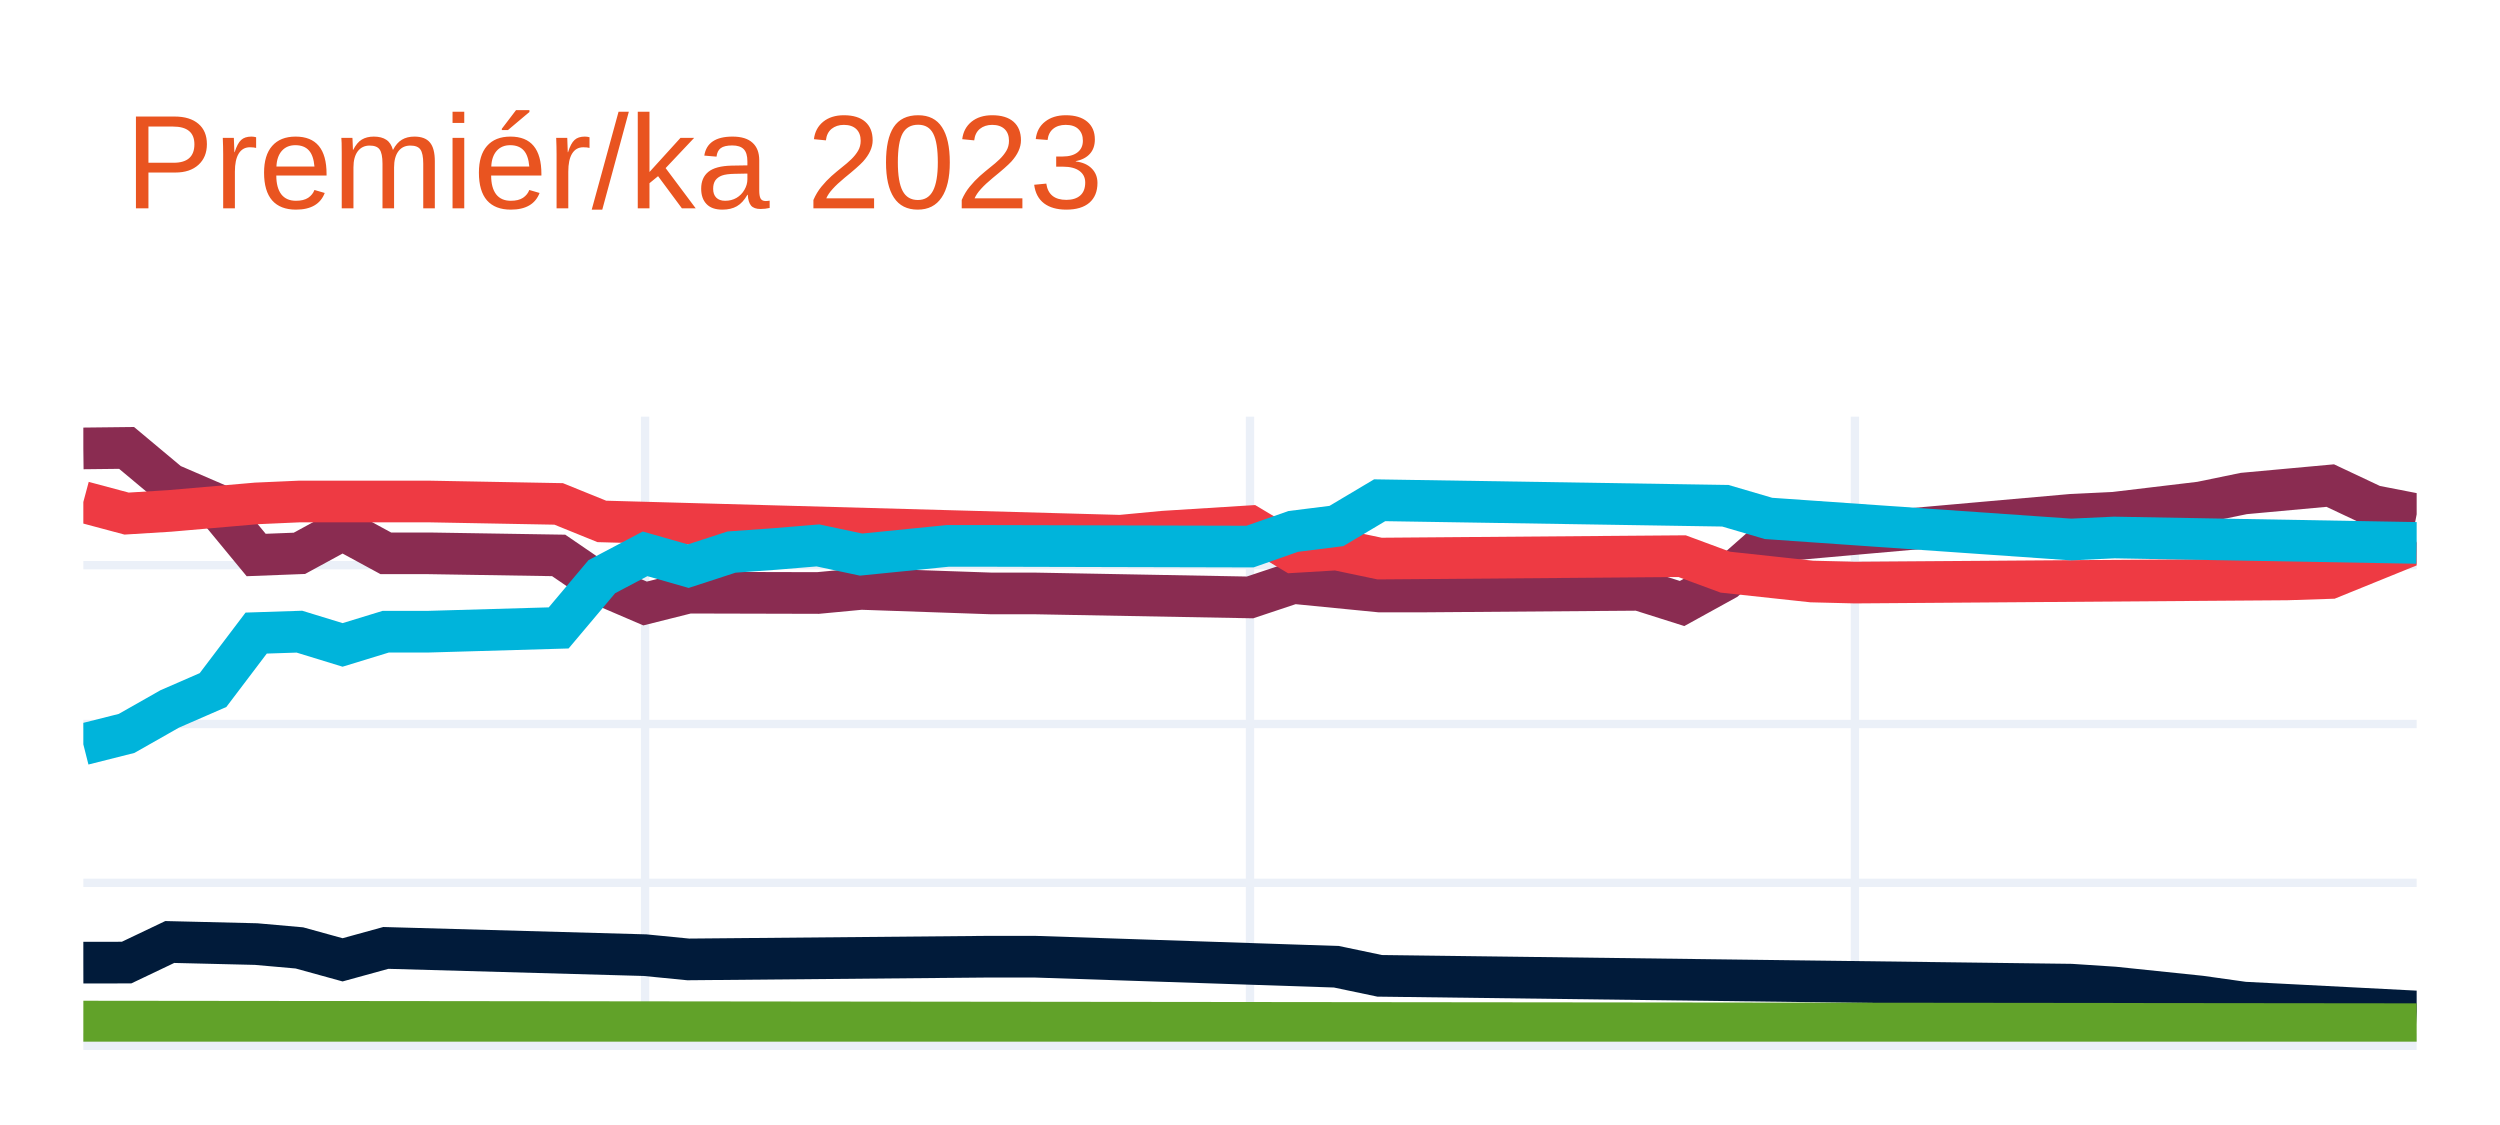
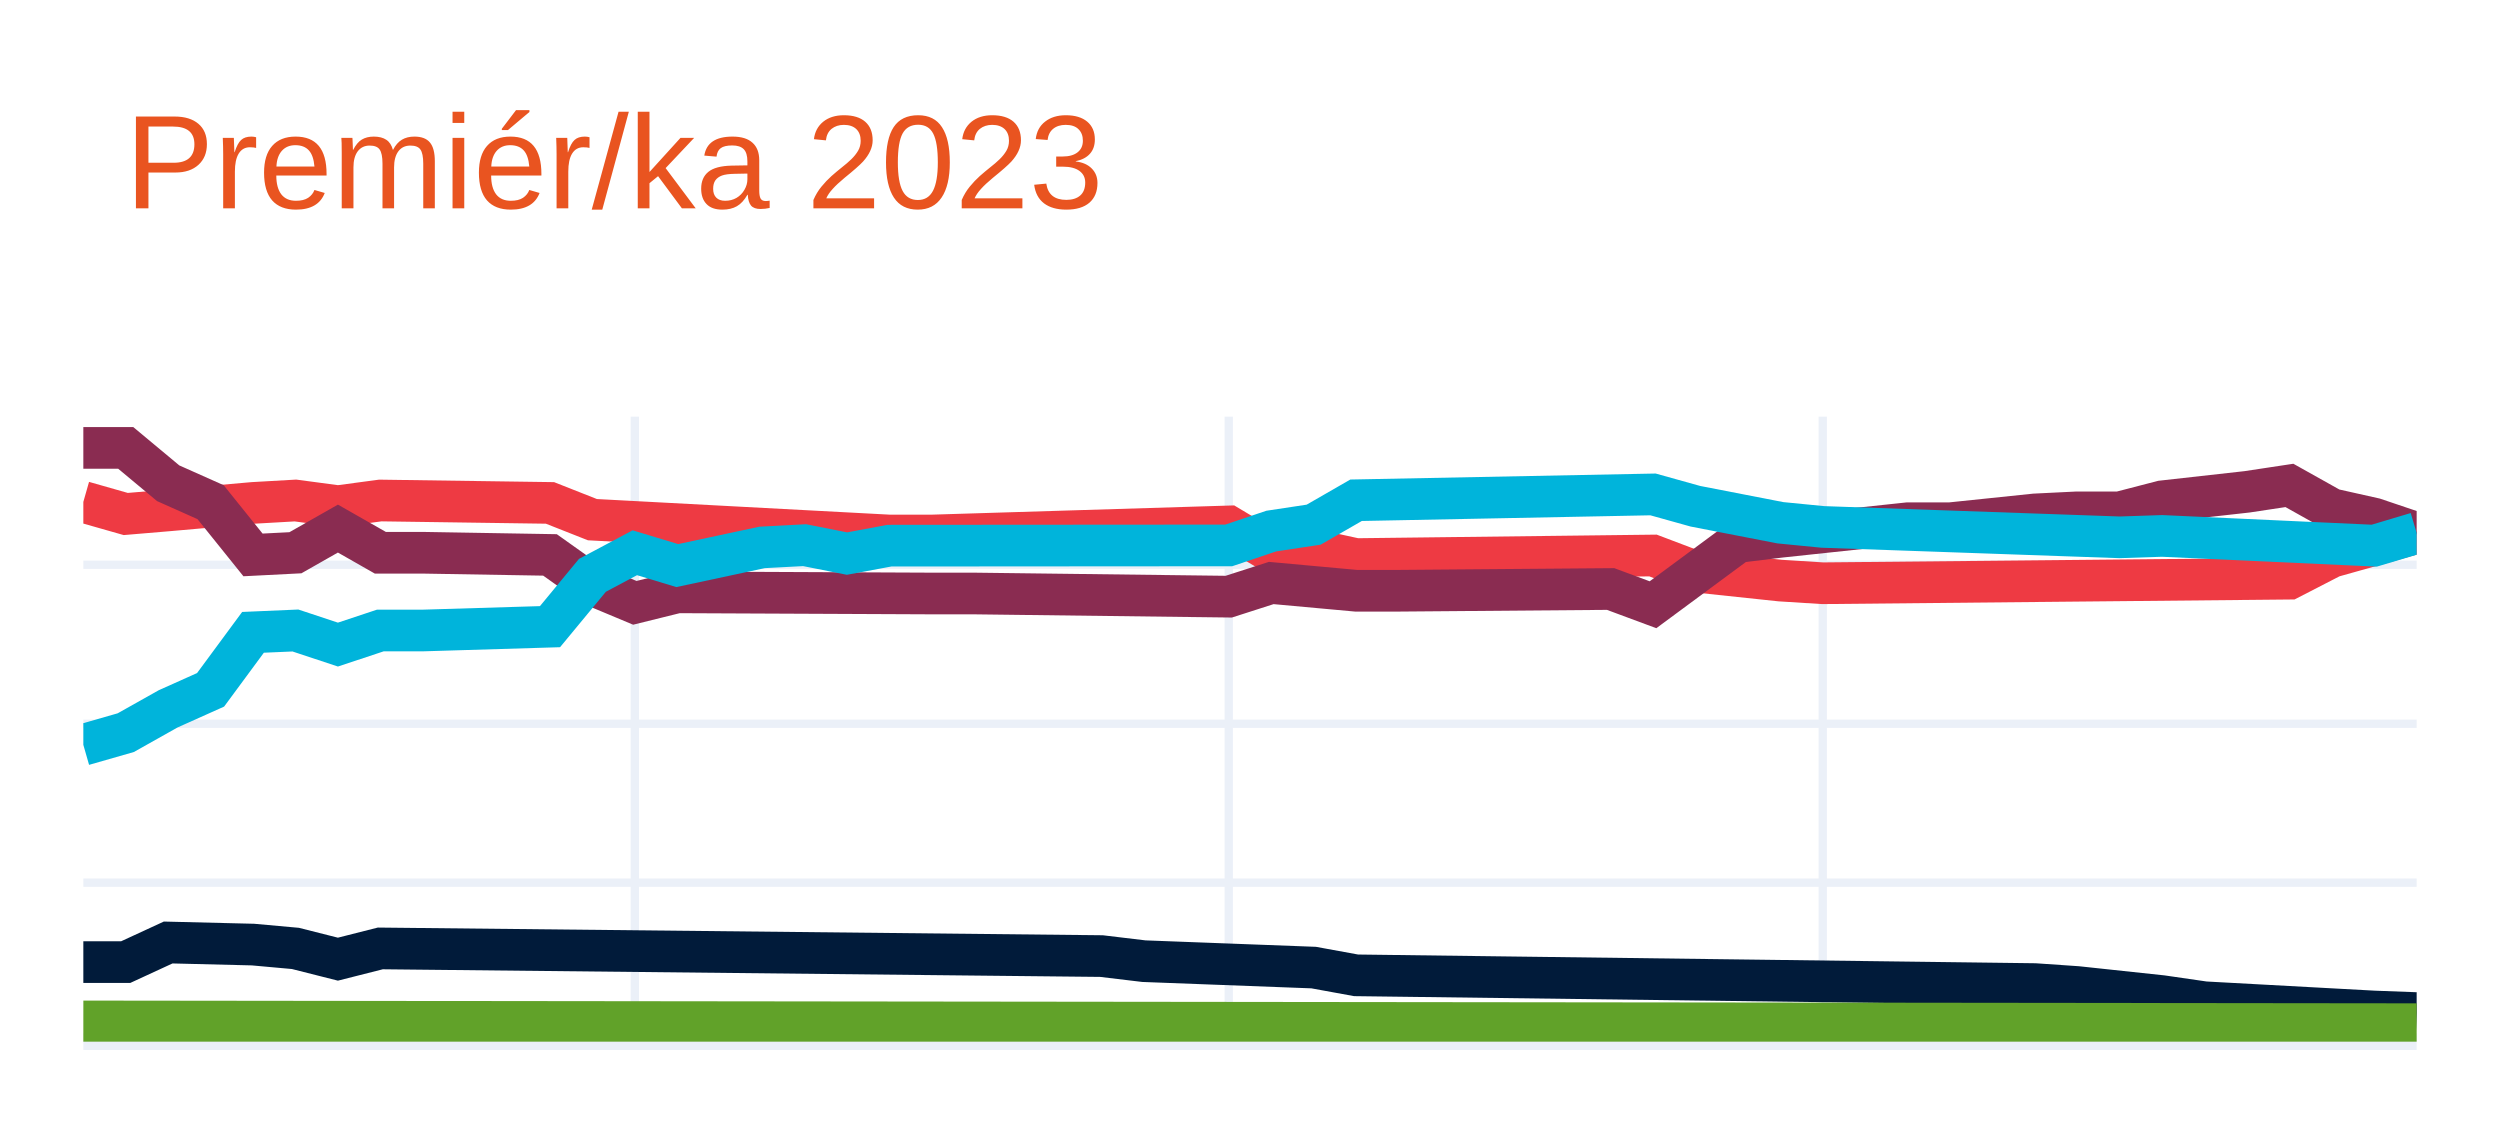
<svg xmlns="http://www.w3.org/2000/svg" class="main-svg" width="300" height="135" style="" viewBox="0 0 300 135">
  <rect x="0" y="0" width="300" height="135" style="fill: rgb(255, 255, 255); fill-opacity: 1;" />
-   <defs id="defs-ef9eee">
+   <defs id="defs-469e91">
    <g class="clips">
-       <clipPath id="clipef9eeexyplot" class="plotclip">
+       <clipPath id="clip469e91xyplot" class="plotclip">
        <rect width="280" height="75" />
      </clipPath>
-       <clipPath class="axesclip" id="clipef9eeex">
+       <clipPath class="axesclip" id="clip469e91x">
        <rect x="10" y="0" width="280" height="135" />
      </clipPath>
-       <clipPath class="axesclip" id="clipef9eeey">
+       <clipPath class="axesclip" id="clip469e91y">
        <rect x="0" y="50" width="300" height="75" />
      </clipPath>
-       <clipPath class="axesclip" id="clipef9eeexy">
+       <clipPath class="axesclip" id="clip469e91xy">
        <rect x="10" y="50" width="280" height="75" />
      </clipPath>
    </g>
    <g class="gradients" />
    <g class="patterns" />
  </defs>
  <g class="bglayer" />
  <g class="layer-below">
    <g class="imagelayer" />
    <g class="shapelayer" />
  </g>
  <g class="cartesianlayer">
    <g class="subplot xy">
      <g class="layer-subplot">
        <g class="shapelayer" />
        <g class="imagelayer" />
      </g>
      <g class="minor-gridlayer">
        <g class="x" />
        <g class="y" />
      </g>
      <g class="gridlayer">
        <g class="x">
-           <path class="xgrid crisp" transform="translate(77.41,0)" d="M0,50v75" style="stroke: rgb(235, 240, 248); stroke-opacity: 1; stroke-width: 1px;" />
-           <path class="xgrid crisp" transform="translate(150,0)" d="M0,50v75" style="stroke: rgb(235, 240, 248); stroke-opacity: 1; stroke-width: 1px;" />
-           <path class="xgrid crisp" transform="translate(222.59,0)" d="M0,50v75" style="stroke: rgb(235, 240, 248); stroke-opacity: 1; stroke-width: 1px;" />
+           <path class="xgrid crisp" transform="translate(76.18,0)" d="M0,50v75" style="stroke: rgb(235, 240, 248); stroke-opacity: 1; stroke-width: 1px;" />
+           <path class="xgrid crisp" transform="translate(147.45,0)" d="M0,50v75" style="stroke: rgb(235, 240, 248); stroke-opacity: 1; stroke-width: 1px;" />
+           <path class="xgrid crisp" transform="translate(218.73,0)" d="M0,50v75" style="stroke: rgb(235, 240, 248); stroke-opacity: 1; stroke-width: 1px;" />
        </g>
        <g class="y">
-           <path class="ygrid crisp" transform="translate(0,105.94)" d="M10,0h280" style="stroke: rgb(235, 240, 248); stroke-opacity: 1; stroke-width: 1px;" />
-           <path class="ygrid crisp" transform="translate(0,86.88)" d="M10,0h280" style="stroke: rgb(235, 240, 248); stroke-opacity: 1; stroke-width: 1px;" />
-           <path class="ygrid crisp" transform="translate(0,67.82)" d="M10,0h280" style="stroke: rgb(235, 240, 248); stroke-opacity: 1; stroke-width: 1px;" />
+           <path class="ygrid crisp" transform="translate(0,105.92)" d="M10,0h280" style="stroke: rgb(235, 240, 248); stroke-opacity: 1; stroke-width: 1px;" />
+           <path class="ygrid crisp" transform="translate(0,86.85)" d="M10,0h280" style="stroke: rgb(235, 240, 248); stroke-opacity: 1; stroke-width: 1px;" />
+           <path class="ygrid crisp" transform="translate(0,67.77)" d="M10,0h280" style="stroke: rgb(235, 240, 248); stroke-opacity: 1; stroke-width: 1px;" />
        </g>
      </g>
      <g class="zerolinelayer">
        <path class="yzl zl crisp" transform="translate(0,125)" d="M10,0h280" style="stroke: rgb(235, 240, 248); stroke-opacity: 1; stroke-width: 2px;" />
      </g>
      <path class="xlines-below" />
      <path class="ylines-below" />
      <g class="overlines-below" />
      <g class="xaxislayer-below" />
      <g class="yaxislayer-below" />
      <g class="overaxes-below" />
-       <g class="plot" transform="translate(10,50)" clip-path="url(#clipef9eeexyplot)">
+       <g class="plot" transform="translate(10,50)" clip-path="url(#clip469e91xyplot)">
        <g class="scatterlayer mlayer">
-           <g class="trace scatter tracea65457" style="stroke-miterlimit: 2; opacity: 1;">
+           <g class="trace scatter trace093a90" style="stroke-miterlimit: 2; opacity: 1;">
            <g class="fills" />
            <g class="errorbars" />
            <g class="lines">
-               <path class="js-line" d="M0,3.81L5.19,3.75L10.37,8.08L15.56,10.32L20.74,16.6L25.93,16.4L31.11,13.58L36.3,16.4L41.48,16.4L57.04,16.65L62.22,20.19L67.41,22.42L72.59,21.12L88.15,21.16L93.33,20.67L108.89,21.21L114.07,21.21L140,21.69L145.19,19.96L155.56,20.98L160.74,20.98L186.67,20.78L191.85,22.42L197.04,19.56L202.22,15L238.52,11.78L243.7,11.53L254.07,10.29L259.26,9.22L269.63,8.27L274.81,10.71L280,11.72" style="vector-effect: none; fill: none; stroke: rgb(138, 44, 81); stroke-opacity: 1; stroke-width: 5px; opacity: 1;" />
+               <path class="js-line" d="M0,10.23L5.09,11.68L10.18,11.25L20.36,10.35L25.45,10.06L30.55,10.74L35.64,10.06L56,10.35L61.09,12.36L96.73,14.26L101.82,14.26L137.45,13.17L142.55,16.22L147.64,15.98L152.73,17.09L188.36,16.66L193.45,18.59L203.64,19.67L208.73,19.99L264.73,19.44L269.82,16.82L280,13.96" style="vector-effect: none; fill: none; stroke: rgb(238, 58, 67); stroke-opacity: 1; stroke-width: 5px; opacity: 1;" />
            </g>
            <g class="points" />
            <g class="text" />
          </g>
-           <g class="trace scatter traceeb9740" style="stroke-miterlimit: 2; opacity: 1;">
+           <g class="trace scatter tracebd6024" style="stroke-miterlimit: 2; opacity: 1;">
            <g class="fills" />
            <g class="errorbars" />
            <g class="lines">
-               <path class="js-line" d="M0,10.24L5.19,11.63L10.37,11.31L20.74,10.41L25.93,10.18L36.3,10.18L41.48,10.18L57.04,10.47L62.22,12.57L124.44,14.29L129.63,13.8L140,13.15L145.19,16.25L150.37,15.94L155.56,17.03L191.85,16.74L197.04,18.66L207.41,19.78L212.59,19.91L264.44,19.53L269.63,19.36L280,15.15" style="vector-effect: none; fill: none; stroke: rgb(238, 58, 67); stroke-opacity: 1; stroke-width: 5px; opacity: 1;" />
+               <path class="js-line" d="M0,3.75L5.09,3.75L10.18,7.99L15.27,10.26L20.36,16.59L25.45,16.33L30.55,13.43L35.64,16.33L40.73,16.33L56,16.59L61.09,20.21L66.18,22.34L71.27,21.08L101.82,21.22L106.91,21.22L137.45,21.6L142.55,19.96L152.73,20.89L157.82,20.89L183.27,20.68L188.36,22.57L198.55,15.04L203.64,14.42L218.91,12.79L224,12.79L234.18,11.73L239.27,11.48L244.36,11.48L249.45,10.16L259.64,9.02L264.73,8.25L269.82,11.1L274.91,12.24L280,13.96" style="vector-effect: none; fill: none; stroke: rgb(138, 44, 81); stroke-opacity: 1; stroke-width: 5px; opacity: 1;" />
            </g>
            <g class="points" />
            <g class="text" />
          </g>
-           <g class="trace scatter trace24820b" style="stroke-miterlimit: 2; opacity: 1;">
+           <g class="trace scatter tracef83781" style="stroke-miterlimit: 2; opacity: 1;">
            <g class="fills" />
            <g class="errorbars" />
            <g class="lines">
-               <path class="js-line" d="M0,39.32L5.19,38.01L10.37,35.07L15.56,32.81L20.74,25.97L25.93,25.8L31.11,27.39L36.3,25.8L41.48,25.8L57.04,25.35L62.22,19.2L67.41,16.46L72.59,17.94L77.78,16.25L82.96,15.88L88.15,15.45L93.33,16.55L103.7,15.51L108.89,15.51L140,15.59L145.19,13.77L150.37,13.12L155.56,10.03L197.04,10.69L202.22,12.21L238.52,14.74L243.7,14.5L280,15.15" style="vector-effect: none; fill: none; stroke: rgb(0, 180, 219); stroke-opacity: 1; stroke-width: 5px; opacity: 1;" />
+               <path class="js-line" d="M0,39.38L5.09,37.92L10.18,35.06L15.27,32.78L20.36,25.88L25.45,25.66L30.55,27.35L35.64,25.66L40.73,25.66L56,25.2L61.09,19.04L66.18,16.33L71.27,17.87L81.45,15.69L86.55,15.42L91.64,16.43L96.73,15.48L137.45,15.45L142.55,13.73L147.64,12.96L152.73,10.03L188.36,9.33L193.45,10.75L203.64,12.73L208.73,13.23L244.36,14.48L249.45,14.31L274.91,15.48L280,13.96" style="vector-effect: none; fill: none; stroke: rgb(0, 180, 219); stroke-opacity: 1; stroke-width: 5px; opacity: 1;" />
            </g>
            <g class="points" />
            <g class="text" />
          </g>
-           <g class="trace scatter traceed4fad" style="stroke-miterlimit: 2; opacity: 1;">
+           <g class="trace scatter tracee833aa" style="stroke-miterlimit: 2; opacity: 1;">
            <g class="fills" />
            <g class="errorbars" />
            <g class="lines">
-               <path class="js-line" d="M0,65.52L5.19,65.51L10.37,63.04L20.74,63.29L25.93,63.75L31.11,65.18L36.3,63.75L67.41,64.62L72.59,65.13L108.89,64.8L114.07,64.8L150.37,66.01L155.56,67.1L238.52,68.16L243.7,68.5L254.07,69.58L259.26,70.31L280,71.38" style="vector-effect: none; fill: none; stroke: rgb(1, 27, 58); stroke-opacity: 1; stroke-width: 5px; opacity: 1;" />
+               <path class="js-line" d="M0,65.45L5.09,65.45L10.18,63.1L20.36,63.35L25.45,63.81L30.55,65.1L35.64,63.81L122.18,64.73L127.27,65.34L147.64,66.11L152.73,67.04L234.18,68.09L239.27,68.44L249.45,69.53L254.55,70.27L274.91,71.38L280,71.57" style="vector-effect: none; fill: none; stroke: rgb(1, 27, 58); stroke-opacity: 1; stroke-width: 5px; opacity: 1;" />
            </g>
            <g class="points" />
            <g class="text" />
          </g>
-           <g class="trace scatter tracec4b83e" style="stroke-miterlimit: 2; opacity: 1;">
+           <g class="trace scatter trace052cb4" style="stroke-miterlimit: 2; opacity: 1;">
            <g class="fills" />
            <g class="errorbars" />
            <g class="lines">
-               <path class="js-line" d="M0,72.59L280,72.9" style="vector-effect: none; fill: none; stroke: rgb(97, 162, 41); stroke-opacity: 1; stroke-width: 5px; opacity: 1;" />
+               <path class="js-line" d="M0,72.57L280,72.9" style="vector-effect: none; fill: none; stroke: rgb(97, 162, 41); stroke-opacity: 1; stroke-width: 5px; opacity: 1;" />
            </g>
            <g class="points" />
            <g class="text" />
          </g>
        </g>
      </g>
      <g class="overplot" />
      <path class="xlines-above crisp" d="M0,0" style="fill: none;" />
      <path class="ylines-above crisp" d="M0,0" style="fill: none;" />
      <g class="overlines-above" />
      <g class="xaxislayer-above" />
      <g class="yaxislayer-above" />
      <g class="overaxes-above" />
    </g>
  </g>
  <g class="polarlayer" />
  <g class="smithlayer" />
  <g class="ternarylayer" />
  <g class="geolayer" />
  <g class="funnelarealayer" />
  <g class="pielayer" />
  <g class="iciclelayer" />
  <g class="treemaplayer" />
  <g class="sunburstlayer" />
  <g class="glimages" />
-   <defs id="topdefs-ef9eee">
+   <defs id="topdefs-469e91">
    <g class="clips" />
  </defs>
  <g class="layer-above">
    <g class="imagelayer" />
    <g class="shapelayer" />
  </g>
  <g class="infolayer">
    <g class="g-gtitle">
      <text class="gtitle" x="15" y="25" text-anchor="start" dy="0em" style="font-family: Ubuntu, verdana, arial, sans-serif; font-size: 16px; fill: rgb(233, 84, 32); opacity: 1; font-weight: normal; white-space: pre;">Premiér/ka 2023</text>
    </g>
    <g class="g-xtitle" />
    <g class="g-ytitle" />
  </g>
</svg>
